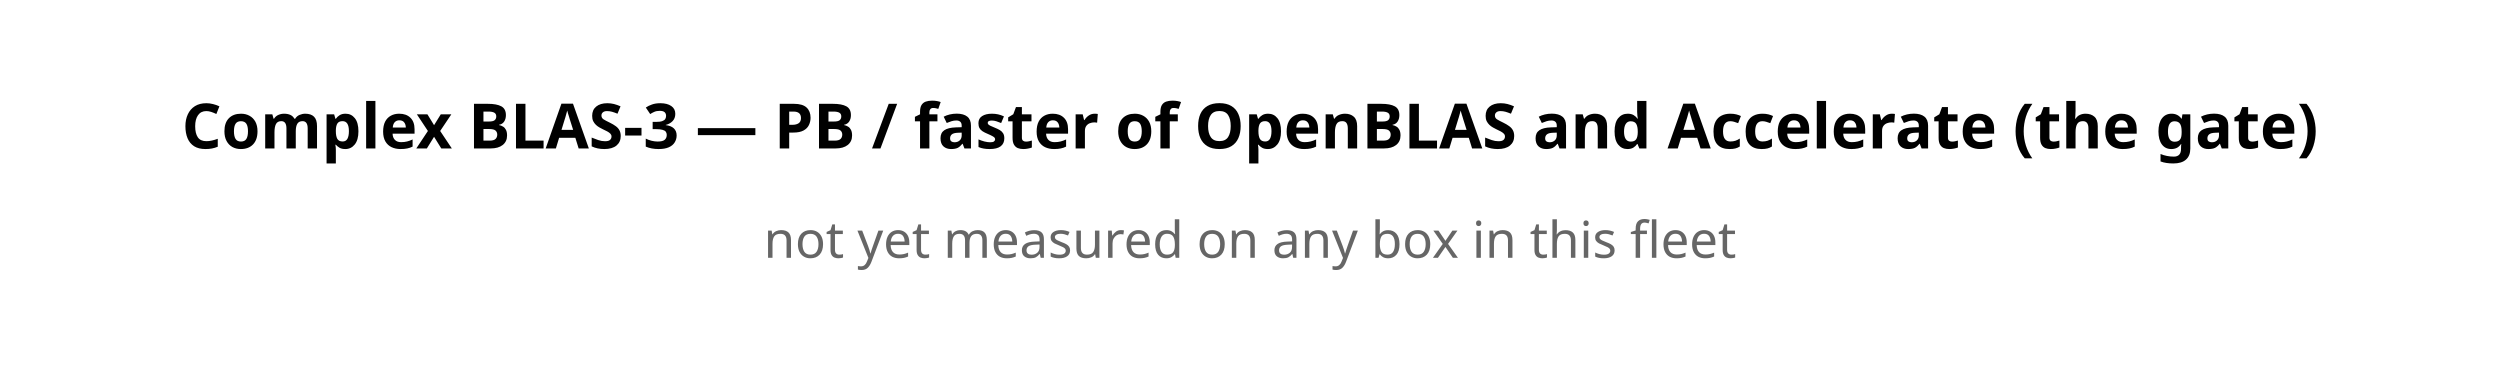
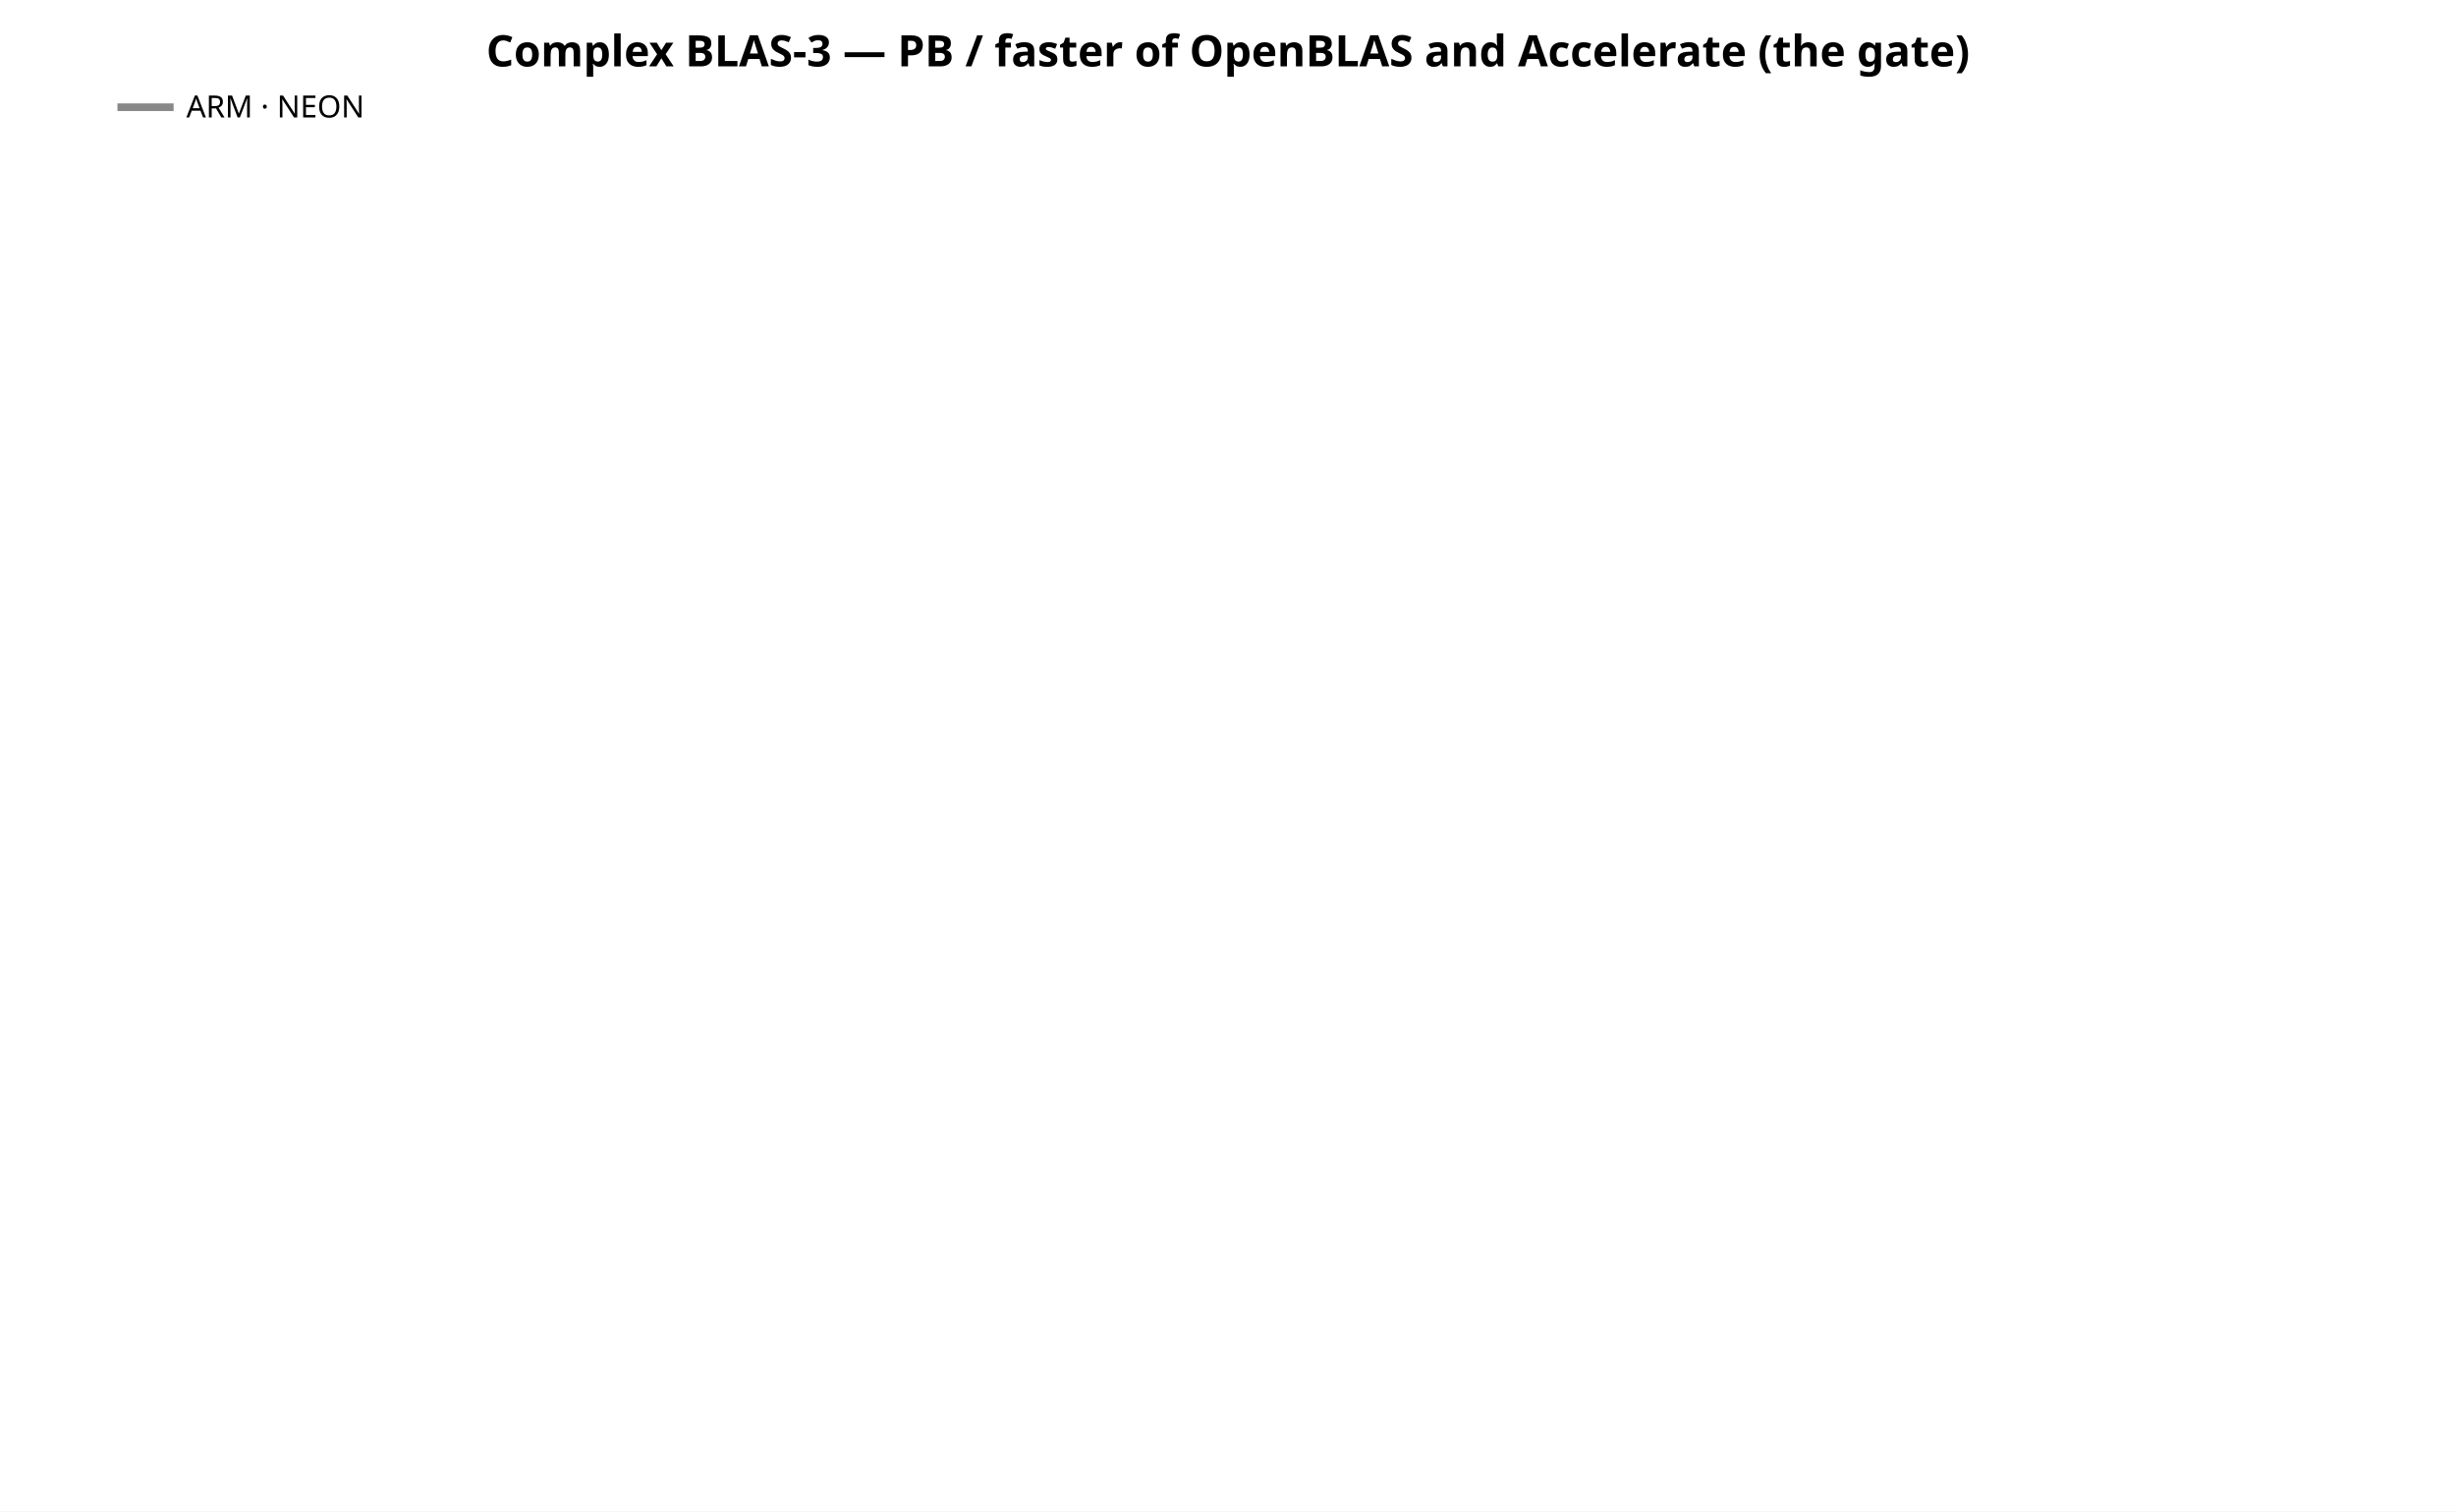
- <svg xmlns="http://www.w3.org/2000/svg" width="640" height="96" font-family="sans-serif">
-   <rect width="640" height="96" fill="white" />
-   <text x="320" y="38" text-anchor="middle" font-size="16" font-weight="bold">Complex BLAS-3 — PB / faster of OpenBLAS and Accelerate (the gate)</text>
-   <text x="320" y="66" text-anchor="middle" font-size="13" fill="#666">not yet measured on any box in this fleet</text>
+ <svg xmlns="http://www.w3.org/2000/svg" width="962" height="592" font-family="sans-serif">
+   <rect width="962" height="592" fill="white" />
+   <text x="481.0" y="26" text-anchor="middle" font-size="17" font-weight="bold">Complex BLAS-3 — PB / faster of OpenBLAS and Accelerate (the gate)</text>
+   <line x1="46" y1="42" x2="68" y2="42" stroke="#888888" stroke-width="3" />
+   <text x="73" y="46" font-size="12">ARM · NEON</text>
</svg>
